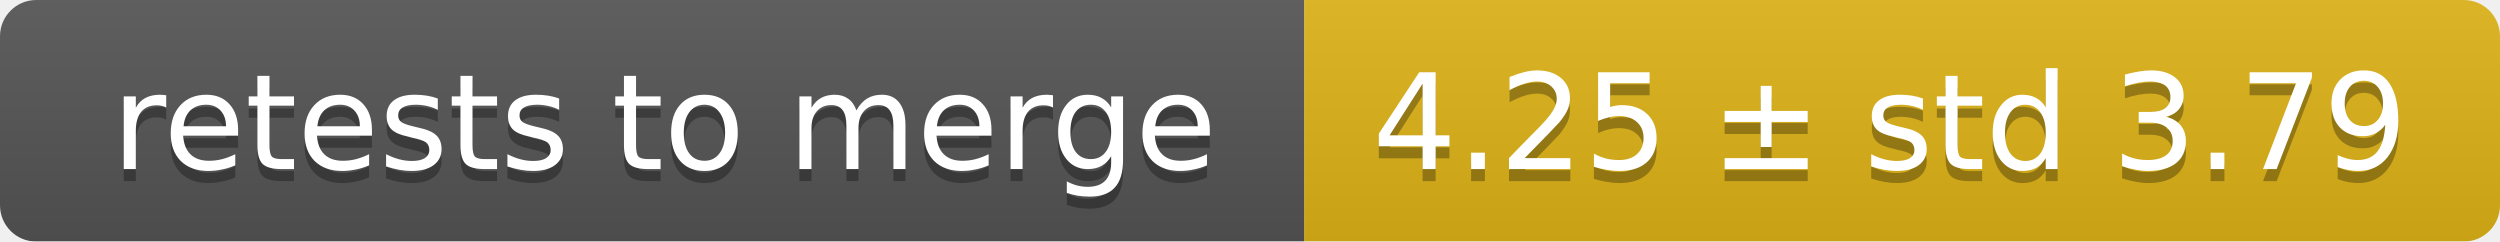
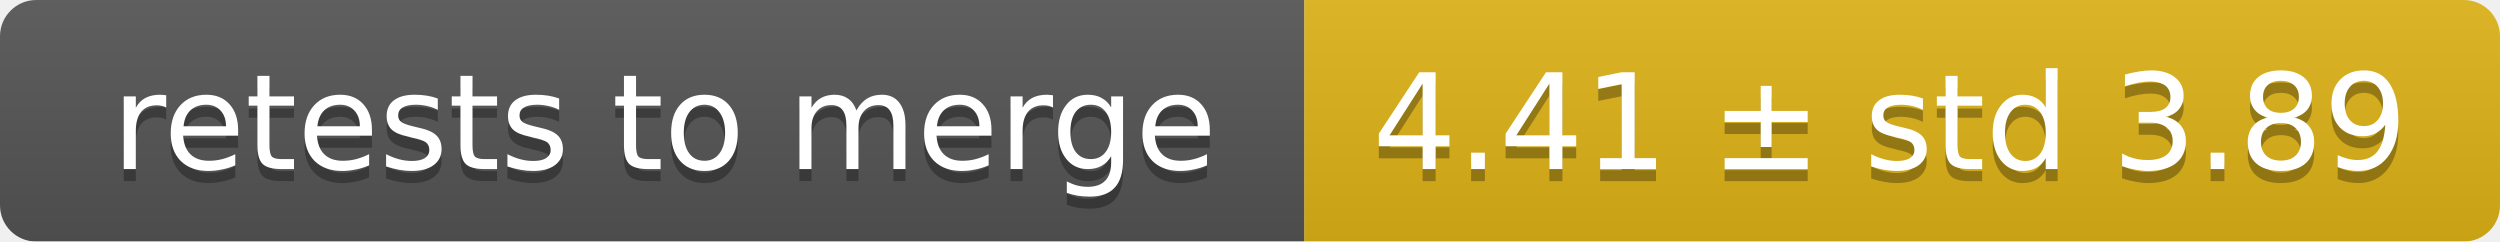
<svg xmlns="http://www.w3.org/2000/svg" width="207" height="20">
  <linearGradient id="smooth" x2="0" y2="100%">
    <stop offset="0" stop-color="#bbb" stop-opacity=".1" />
    <stop offset="1" stop-opacity=".1" />
  </linearGradient>
  <mask id="round">
    <rect width="207" height="20" rx="3" fill="#fff" />
  </mask>
  <g mask="url(#round)">
    <rect width="108" height="20" fill="#555" />
    <rect x="108" width="99" height="20" fill="#dfb317" />
    <rect width="207" height="20" fill="url(#smooth)" />
  </g>
  <g fill="#fff" text-anchor="middle" font-family="DejaVu Sans,Verdana,Geneva,sans-serif" font-size="11">
    <text x="55" y="15" fill="#010101" fill-opacity=".3">retests to merge</text>
    <text x="55" y="14">retests to merge</text>
-     <text x="156.5" y="15" fill="#010101" fill-opacity=".3">4.25 ± std 3.79</text>
-     <text x="156.5" y="14">4.25 ± std 3.79</text>
+     <text x="156.5" y="15" fill="#010101" fill-opacity=".3">4.41 ± std 3.89</text>
+     <text x="156.5" y="14">4.41 ± std 3.89</text>
  </g>
</svg>
